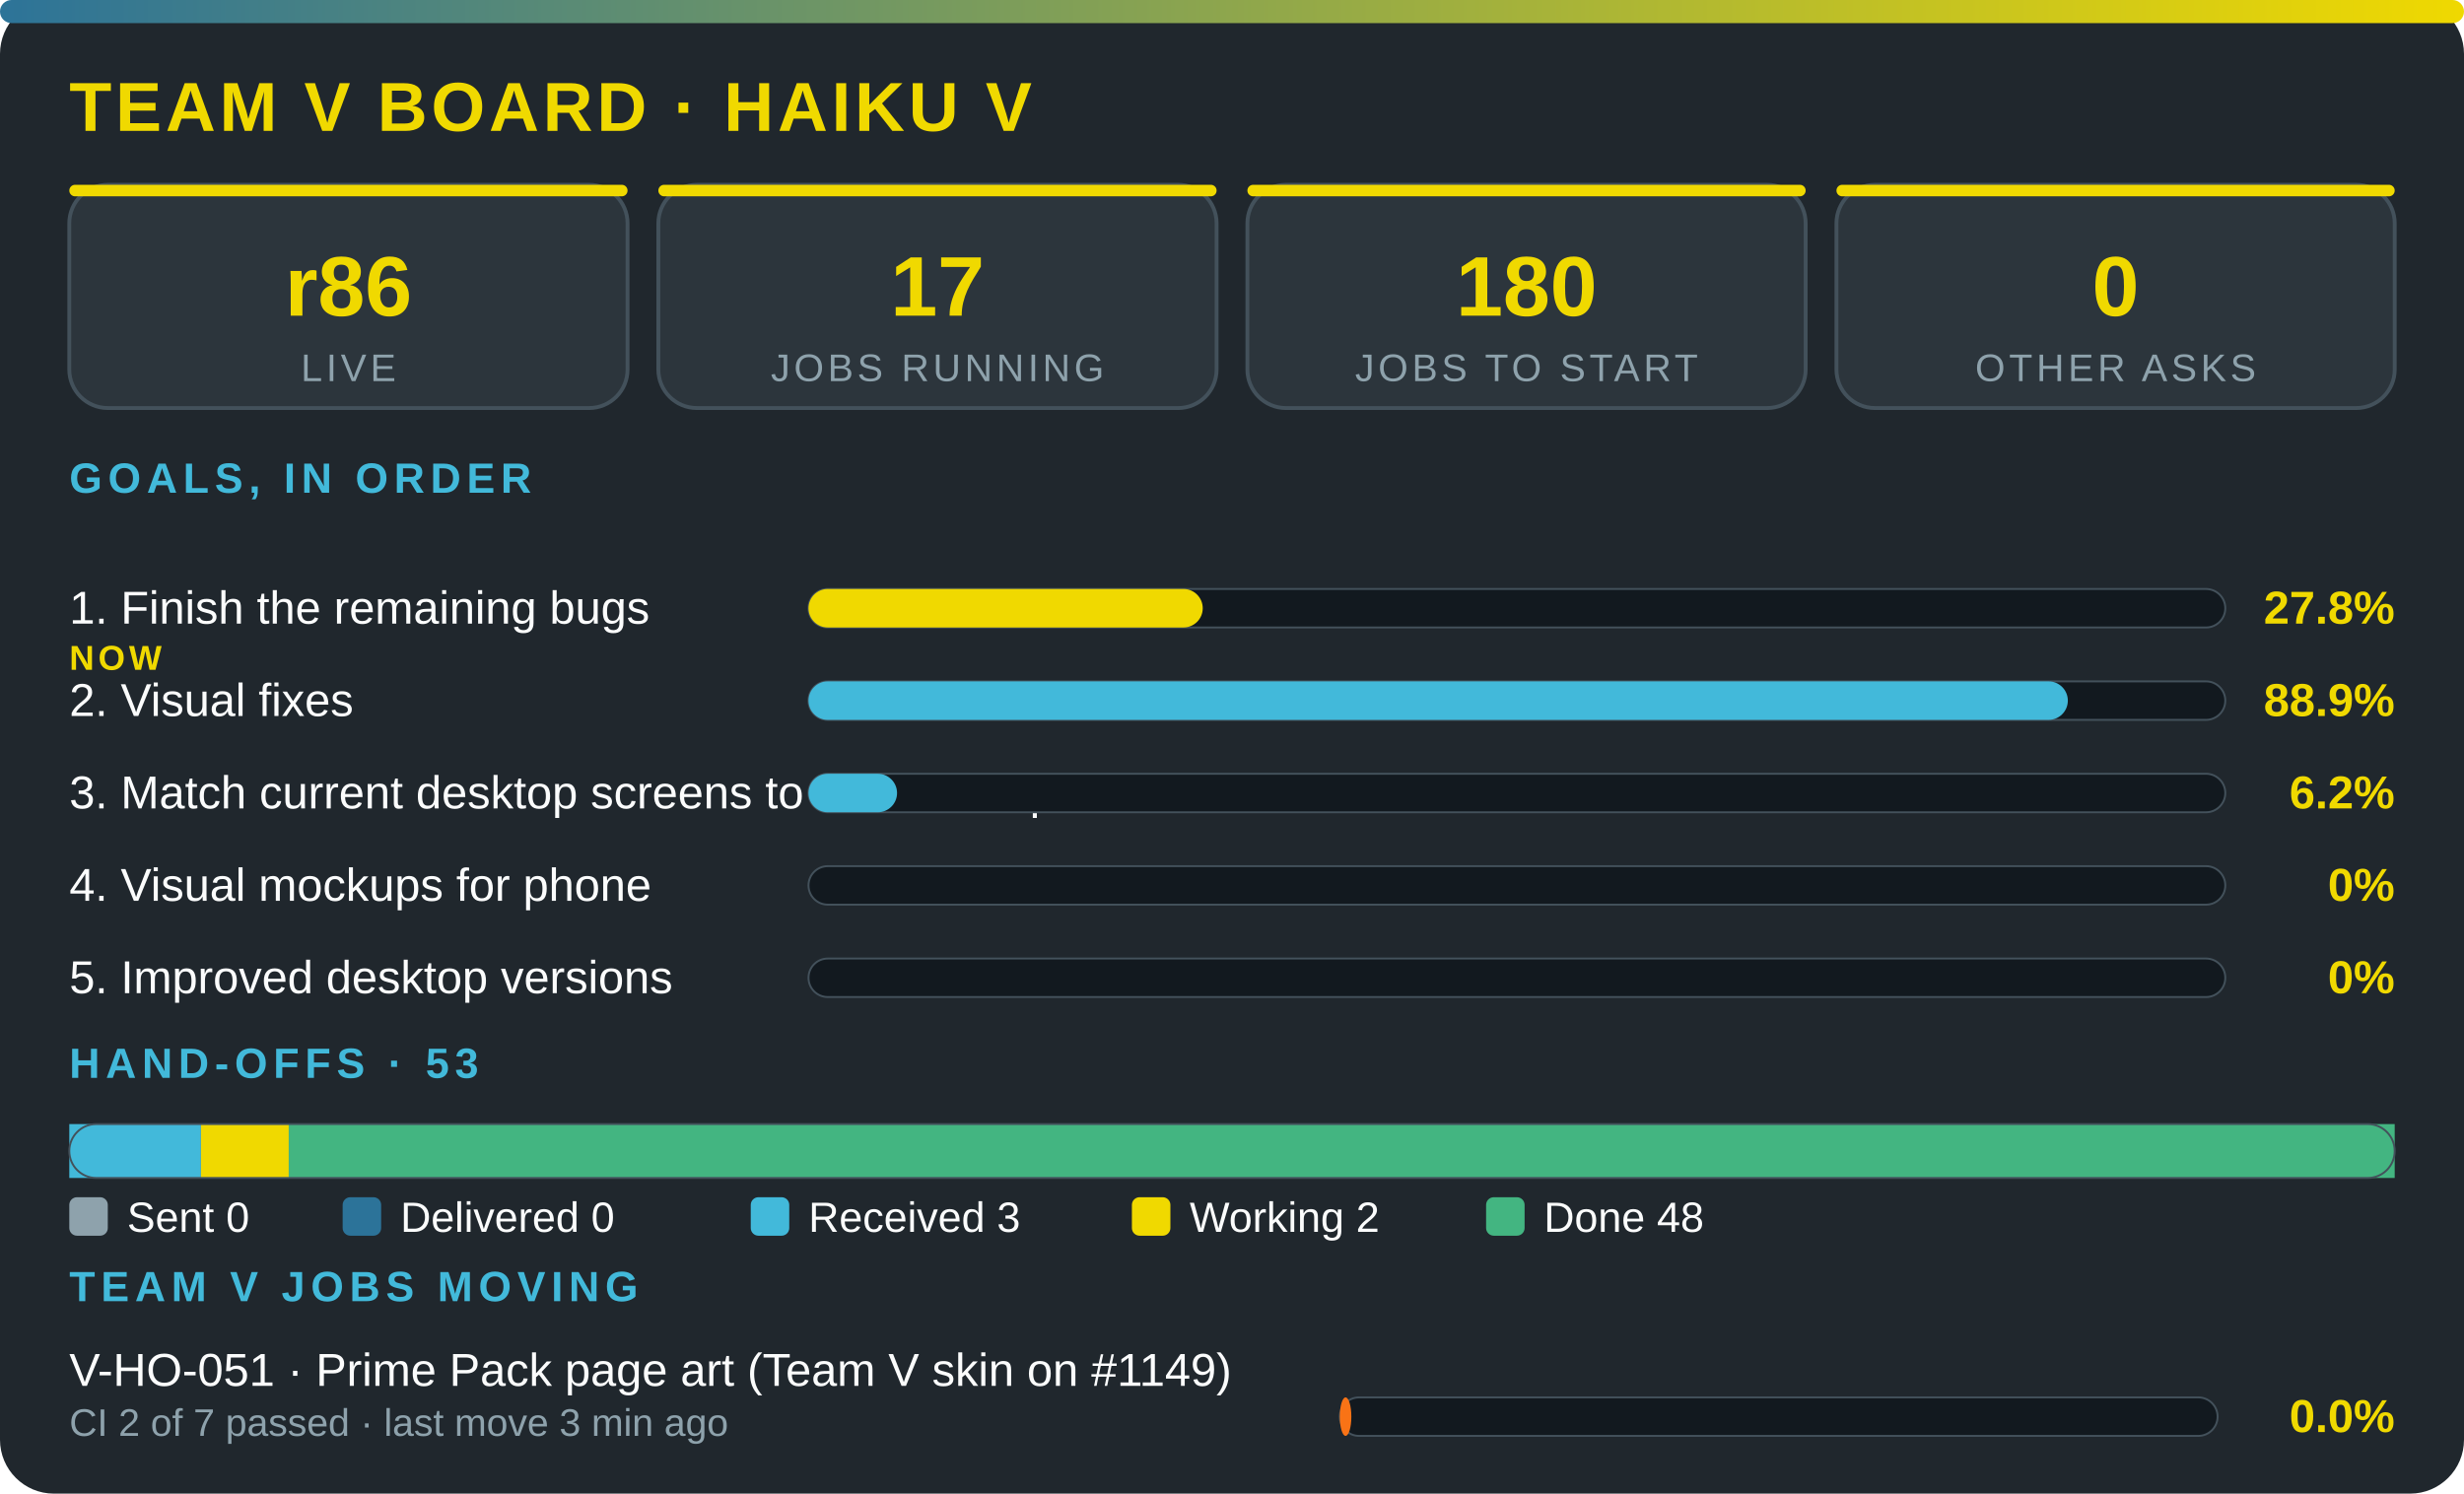
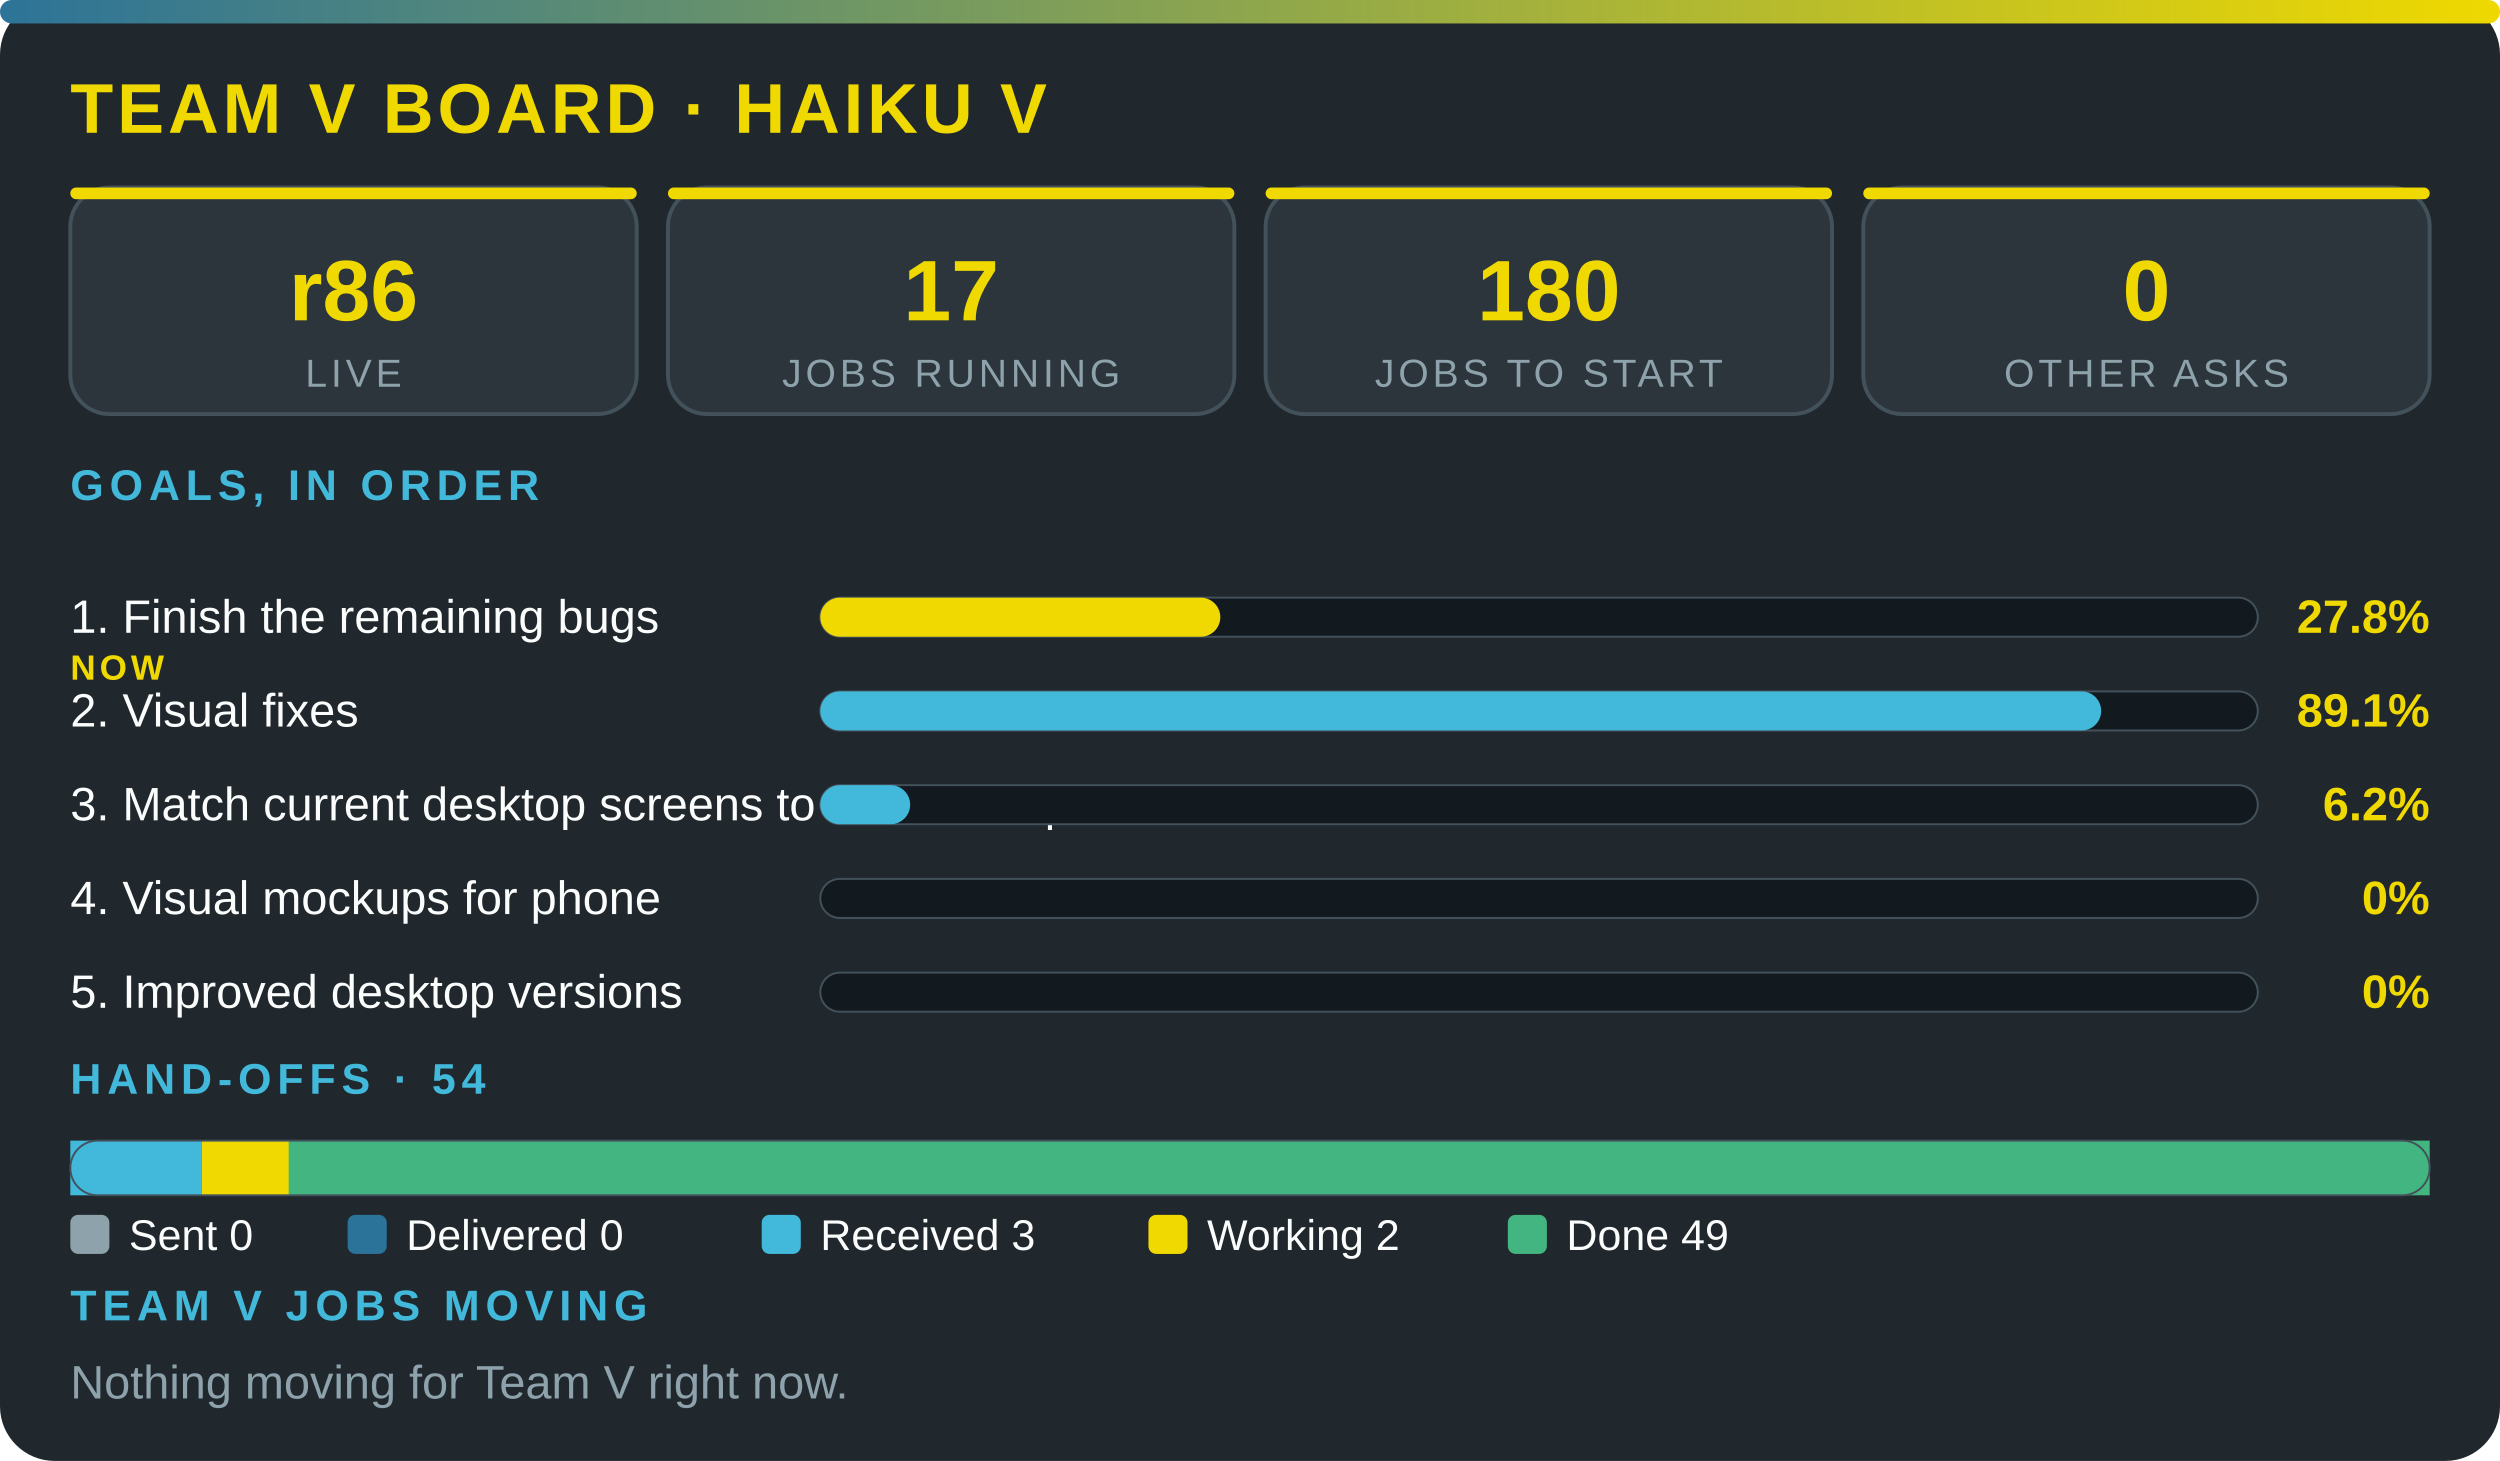
- <svg xmlns="http://www.w3.org/2000/svg" viewBox="0 0 640 388" width="100%" role="img" aria-label="Team V board · Haiku V" font-family="'Segoe UI',system-ui,Arial,sans-serif">
+ <svg xmlns="http://www.w3.org/2000/svg" viewBox="0 0 640 374" width="100%" role="img" aria-label="Team V board · Haiku V" font-family="'Segoe UI',system-ui,Arial,sans-serif">
  <defs>
    <linearGradient id="g">
      <stop offset="0" stop-color="#2c7399" />
      <stop offset="1" stop-color="#f0d900" />
    </linearGradient>
  </defs>
-   <rect width="640" height="388" rx="14" fill="#20272d" />
+   <rect width="640" height="374" rx="14" fill="#20272d" />
  <rect width="640" height="6" rx="3" fill="url(#g)" />
  <text x="18" y="34" font-size="18" font-weight="800" fill="#f0d900" letter-spacing="1">TEAM V BOARD · HAIKU V</text>
  <rect x="18" y="48" width="145" height="58" rx="10" fill="#2c353c" stroke="#43515b" />
  <rect x="18" y="48" width="145" height="3" rx="1.5" fill="#f0d900" />
  <text x="90.5" y="82" font-size="22" font-weight="800" fill="#f0d900" text-anchor="middle">r86</text>
  <text x="90.5" y="99" font-size="10" fill="#8ea2ac" letter-spacing="1" text-anchor="middle">LIVE</text>
  <rect x="171" y="48" width="145" height="58" rx="10" fill="#2c353c" stroke="#43515b" />
  <rect x="171" y="48" width="145" height="3" rx="1.5" fill="#f0d900" />
  <text x="243.5" y="82" font-size="22" font-weight="800" fill="#f0d900" text-anchor="middle">17</text>
  <text x="243.5" y="99" font-size="10" fill="#8ea2ac" letter-spacing="1" text-anchor="middle">JOBS RUNNING</text>
  <rect x="324" y="48" width="145" height="58" rx="10" fill="#2c353c" stroke="#43515b" />
  <rect x="324" y="48" width="145" height="3" rx="1.5" fill="#f0d900" />
  <text x="396.5" y="82" font-size="22" font-weight="800" fill="#f0d900" text-anchor="middle">180</text>
  <text x="396.5" y="99" font-size="10" fill="#8ea2ac" letter-spacing="1" text-anchor="middle">JOBS TO START</text>
  <rect x="477" y="48" width="145" height="58" rx="10" fill="#2c353c" stroke="#43515b" />
  <rect x="477" y="48" width="145" height="3" rx="1.5" fill="#f0d900" />
  <text x="549.5" y="82" font-size="22" font-weight="800" fill="#f0d900" text-anchor="middle">0</text>
  <text x="549.5" y="99" font-size="10" fill="#8ea2ac" letter-spacing="1" text-anchor="middle">OTHER ASKS</text>
  <text x="18" y="128" font-size="11" font-weight="700" fill="#42b9da" letter-spacing="1.5">GOALS, IN ORDER</text>
  <text x="18" y="162" font-size="12" fill="#fbfcfc">1. Finish the remaining bugs</text>
  <text x="18" y="174" font-size="9" font-weight="800" letter-spacing="1" fill="#f0d900">NOW</text>
  <rect x="210" y="153" width="368" height="10" rx="5" fill="#12191f" stroke="#43515b" stroke-width=".5" />
  <rect x="210" y="153" width="102.4" height="10" rx="5" fill="#f0d900" />
  <text x="622" y="162" font-size="12" font-weight="800" fill="#f0d900" text-anchor="end">27.8%</text>
  <text x="18" y="186" font-size="12" fill="#fbfcfc">2. Visual fixes</text>
  <rect x="210" y="177" width="368" height="10" rx="5" fill="#12191f" stroke="#43515b" stroke-width=".5" />
-   <rect x="210" y="177" width="327.1" height="10" rx="5" fill="#42b9da" />
-   <text x="622" y="186" font-size="12" font-weight="800" fill="#f0d900" text-anchor="end">88.9%</text>
+   <rect x="210" y="177" width="327.9" height="10" rx="5" fill="#42b9da" />
+   <text x="622" y="186" font-size="12" font-weight="800" fill="#f0d900" text-anchor="end">89.1%</text>
  <text x="18" y="210" font-size="12" fill="#fbfcfc">3. Match current desktop screens to the mockup</text>
  <rect x="210" y="201" width="368" height="10" rx="5" fill="#12191f" stroke="#43515b" stroke-width=".5" />
  <rect x="210" y="201" width="23" height="10" rx="5" fill="#42b9da" />
  <text x="622" y="210" font-size="12" font-weight="800" fill="#f0d900" text-anchor="end">6.2%</text>
  <text x="18" y="234" font-size="12" fill="#fbfcfc">4. Visual mockups for phone</text>
  <rect x="210" y="225" width="368" height="10" rx="5" fill="#12191f" stroke="#43515b" stroke-width=".5" />
  <text x="622" y="234" font-size="12" font-weight="800" fill="#f0d900" text-anchor="end">0%</text>
  <text x="18" y="258" font-size="12" fill="#fbfcfc">5. Improved desktop versions</text>
  <rect x="210" y="249" width="368" height="10" rx="5" fill="#12191f" stroke="#43515b" stroke-width=".5" />
  <text x="622" y="258" font-size="12" font-weight="800" fill="#f0d900" text-anchor="end">0%</text>
-   <text x="18" y="280" font-size="11" font-weight="700" fill="#42b9da" letter-spacing="1.5">HAND-OFFS · 53</text>
-   <rect x="18" y="292" width="34.2" height="14" fill="#42b9da" />
-   <rect x="52.2" y="292" width="22.8" height="14" fill="#f0d900" />
-   <rect x="75" y="292" width="547" height="14" fill="#43b581" />
+   <text x="18" y="280" font-size="11" font-weight="700" fill="#42b9da" letter-spacing="1.5">HAND-OFFS · 54</text>
+   <rect x="18" y="292" width="33.6" height="14" fill="#42b9da" />
+   <rect x="51.6" y="292" width="22.4" height="14" fill="#f0d900" />
+   <rect x="73.9" y="292" width="548.1" height="14" fill="#43b581" />
  <rect x="18" y="292" width="604" height="14" rx="7" fill="none" stroke="#43515b" stroke-width=".5" />
  <rect x="18" y="311" width="10" height="10" rx="2" fill="#8ea2ac" />
  <text x="33" y="320" font-size="11" fill="#fbfcfc">Sent 0</text>
  <rect x="89" y="311" width="10" height="10" rx="2" fill="#2c7399" />
  <text x="104" y="320" font-size="11" fill="#fbfcfc">Delivered 0</text>
  <rect x="195" y="311" width="10" height="10" rx="2" fill="#42b9da" />
  <text x="210" y="320" font-size="11" fill="#fbfcfc">Received 3</text>
  <rect x="294" y="311" width="10" height="10" rx="2" fill="#f0d900" />
  <text x="309" y="320" font-size="11" fill="#fbfcfc">Working 2</text>
  <rect x="386" y="311" width="10" height="10" rx="2" fill="#43b581" />
-   <text x="401" y="320" font-size="11" fill="#fbfcfc">Done 48</text>
+   <text x="401" y="320" font-size="11" fill="#fbfcfc">Done 49</text>
  <text x="18" y="338" font-size="11" font-weight="700" fill="#42b9da" letter-spacing="1.5">TEAM V JOBS MOVING</text>
-   <text x="18" y="360" font-size="12" fill="#fbfcfc">V-HO-051 · Prime Pack page art (Team V skin on #1149)</text>
-   <text x="18" y="373" font-size="10" fill="#8ea2ac">CI 2 of 7 passed · last move 3 min ago</text>
-   <rect x="348" y="363" width="228" height="10" rx="5" fill="#12191f" stroke="#43515b" stroke-width=".5" />
-   <rect x="348" y="363" width="3" height="10" rx="5" fill="#f97316" />
-   <text x="622" y="372" font-size="12" font-weight="800" fill="#f0d900" text-anchor="end">0.0%</text>
+   <text x="18" y="358" font-size="12" fill="#8ea2ac">Nothing moving for Team V right now.</text>
</svg>
